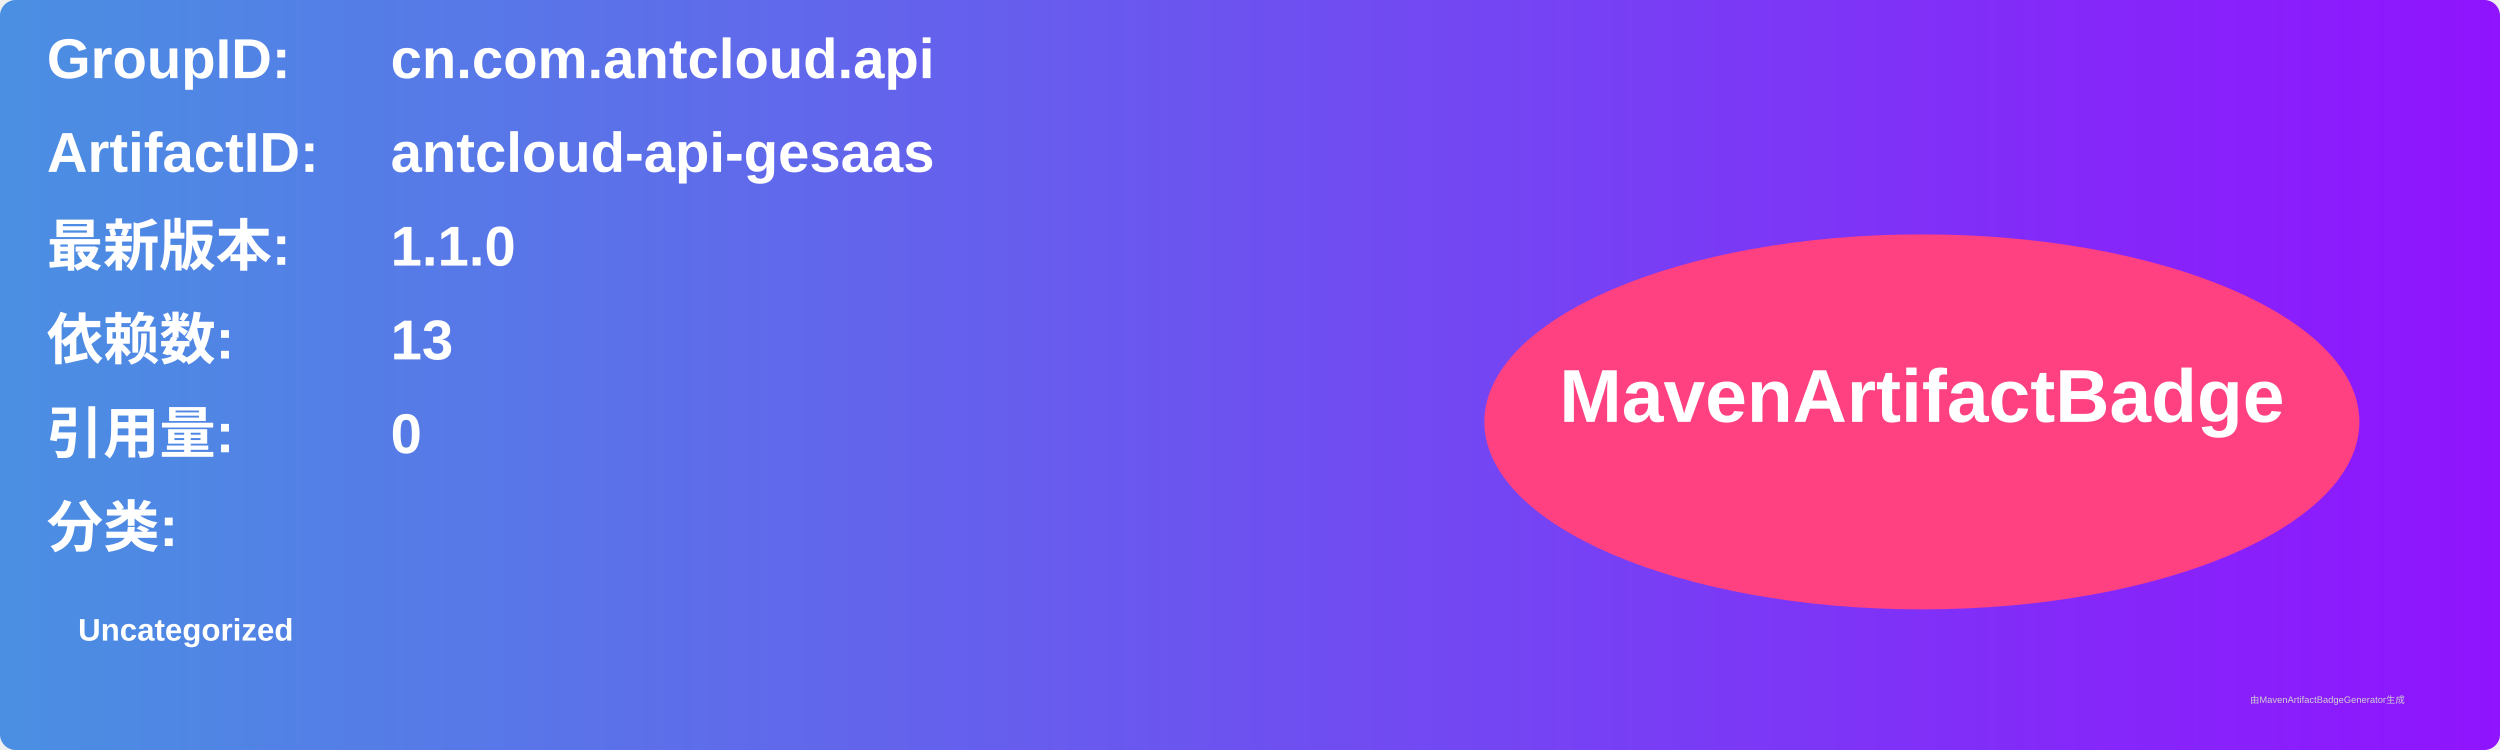
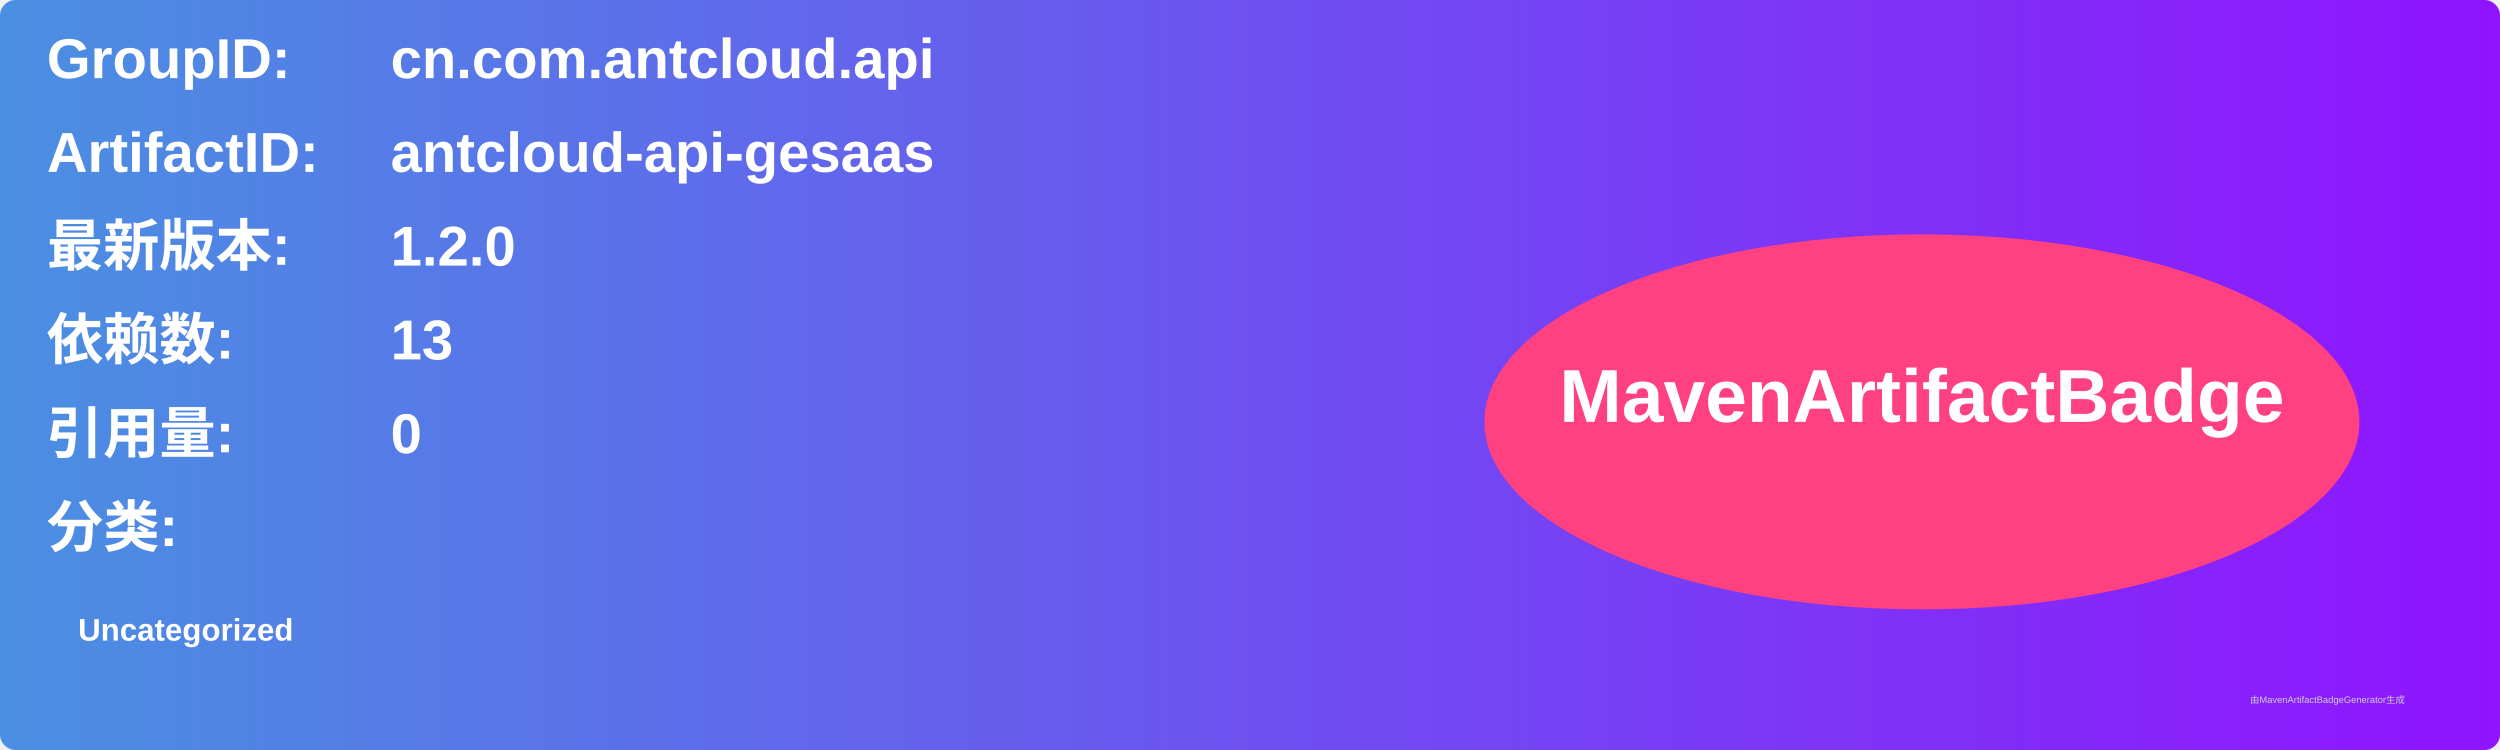
<svg xmlns="http://www.w3.org/2000/svg" width="800" height="240" viewBox="0 0 800 240">
  <linearGradient id="grad" x1="0%" y1="0%" x2="100%" y2="0%">
    <stop offset="0%" stop-color="#4a90e2" />
    <stop offset="100%" stop-color="#9013fe" />
  </linearGradient>
  <rect width="100%" height="100%" rx="5" ry="5" fill="url(#grad)" />
  <g transform="translate(15, 15)">
    <text x="0" y="10" font-family="Arial" font-size="18" fill="white" font-weight="bold" width="260">GroupID:</text>
    <text x="110" y="10" font-family="Arial" font-size="18" fill="white" font-weight="bold" width="460">cn.com.antcloud.api</text>
    <text x="0" y="40" font-family="Arial" font-size="18" fill="white" font-weight="bold" width="260">ArtifactID:</text>
    <text x="110" y="40" font-family="Arial" font-size="18" fill="white" font-weight="bold" width="460">antcloud-api-gesaas</text>
    <text x="0" y="70" font-family="Arial" font-size="18" fill="white" font-weight="bold">最新版本:</text>
    <text x="110" y="70" font-family="Arial" font-size="18" fill="white" font-weight="bold">
-       <tspan font-weight="bold">1.1.0</tspan>
+       <tspan font-weight="bold">1.2.0</tspan>
    </text>
    <text x="0" y="100" font-family="Arial" font-size="18" fill="white" font-weight="bold">依赖数: </text>
    <text x="110" y="100" font-family="Arial" font-size="18" fill="white">
      <tspan font-weight="bold">13</tspan>
    </text>
    <text x="0" y="130" font-family="Arial" font-size="18" fill="white" font-weight="bold">引用量: </text>
    <text x="110" y="130" font-family="Arial" font-size="18" fill="white">
      <tspan font-weight="bold">0</tspan>
    </text>
    <text x="0" y="160" font-family="Arial" font-size="18" fill="white" font-weight="bold">分类:</text>
    <text x="10" y="190" font-family="Arial" font-size="10" fill="white">
      <tspan font-weight="bold">Uncategorized</tspan>
    </text>
    <ellipse cx="600" cy="120" rx="140" ry="60" fill="#ff4081" />
    <text x="600" y="120" text-anchor="middle" font-family="Arial" font-size="24" fill="white" font-weight="bold">MavenArtifactBadge</text>
  </g>
  <text x="720" y="225" font-family="Arial" font-size="3" fill="#d0d0d0">由MavenArtifactBadgeGenerator生成</text>
</svg>
